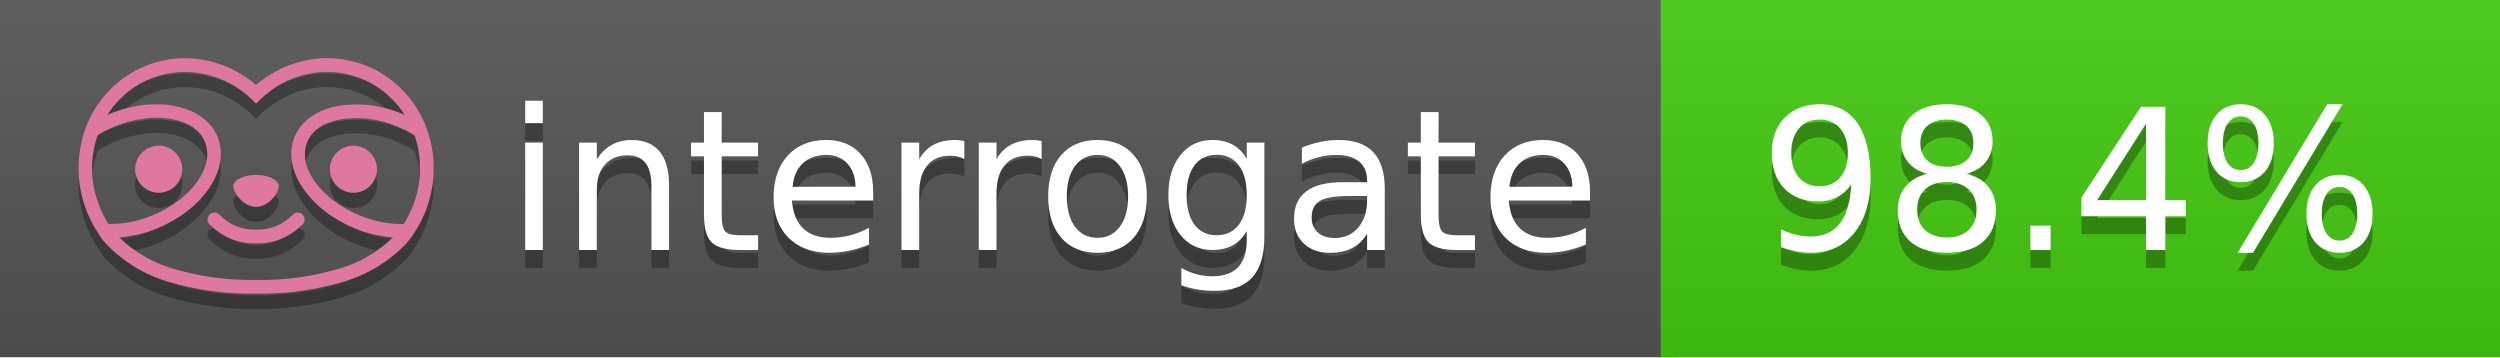
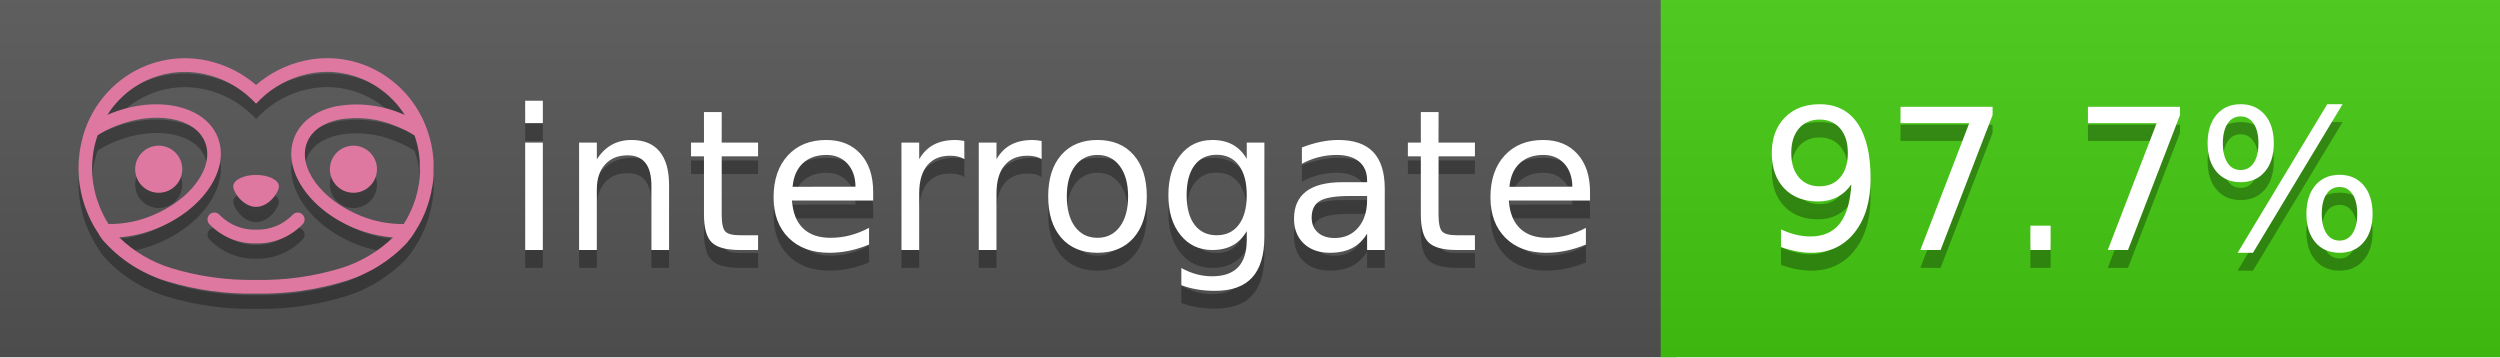
<svg xmlns="http://www.w3.org/2000/svg" width="140" height="20" viewBox="0 0 140 20" version="1.1" xml:space="preserve" style="fill-rule:evenodd;clip-rule:evenodd;stroke-linejoin:round;stroke-miterlimit:2;">
  <g transform="matrix(1,0,0,1,22,0)">
    <g id="backgrounds" transform="matrix(1.32789,0,0,1,-22.3892,0)">
      <rect x="0" y="0" width="71" height="20" style="fill:rgb(85,85,85);" />
    </g>
    <rect x="71" y="0" width="47" height="20" data-interrogate="color" style="fill:#4c1" />
    <g transform="matrix(1.19746,0,0,1,-22.3744,-4.85723e-16)">
      <rect x="0" y="0" width="118" height="20" style="fill:url(#_Linear1);" />
    </g>
  </g>
  <g fill="#fff" text-anchor="middle" font-family="DejaVu Sans,Verdana,Geneva,sans-serif" font-size="110">
    <text x="590" y="150" fill="#010101" fill-opacity=".3" transform="scale(.1)" textLength="610">interrogate</text>
    <text x="590" y="140" transform="scale(.1)" textLength="610">interrogate</text>
-     <text x="1160" y="150" fill="#010101" fill-opacity=".3" transform="scale(.1)" textLength="370" data-interrogate="result">98.4%</text>
-     <text x="1160" y="140" transform="scale(.1)" textLength="370" data-interrogate="result">98.4%</text>
+     <text x="1160" y="150" fill="#010101" fill-opacity=".3" transform="scale(.1)" textLength="370" data-interrogate="result">97.7%</text>
+     <text x="1160" y="140" transform="scale(.1)" textLength="370" data-interrogate="result">97.7%</text>
  </g>
  <g id="logo-shadow" transform="matrix(0.854876,0,0,0.854876,-6.73514,1.732)">
    <g transform="matrix(0.299012,0,0,0.299012,9.70229,-6.68582)">
      <path d="M50,64.25C52.76,64.25 55,61.13 55,59.75C55,58.37 52.76,57.25 50,57.25C47.24,57.25 45,58.37 45,59.75C45,61.13 47.24,64.25 50,64.25Z" style="fill:rgb(1,1,1);fill-opacity:0.3;fill-rule:nonzero;" />
    </g>
    <g transform="matrix(0.299012,0,0,0.299012,9.70229,-6.68582)">
      <path d="M88,49.05C86.506,43.475 83.018,38.638 78.2,35.46C72.969,32.002 66.539,30.844 60.43,32.26C56.576,33.145 52.995,34.958 50,37.54C46.998,34.958 43.411,33.149 39.55,32.27C33.441,30.853 27.011,32.011 21.78,35.47C16.97,38.652 13.489,43.489 12,49.06L12,49.13C11.82,49.79 11.66,50.46 11.53,51.13C11.146,53.207 11.021,55.323 11.16,57.43C11.16,58.03 11.26,58.63 11.34,59.23C11.34,59.51 11.43,59.79 11.48,60.07C11.53,60.35 11.58,60.68 11.64,60.98C11.7,61.28 11.8,61.69 11.89,62.05C11.98,62.41 11.99,62.47 12.05,62.68C12.16,63.07 12.28,63.46 12.41,63.84L12.58,64.34C12.72,64.74 12.88,65.14 13.04,65.53L13.23,65.98C13.403,66.373 13.583,66.767 13.77,67.16L13.99,67.59C14.19,67.97 14.39,68.35 14.61,68.73L14.87,69.15C15.1,69.52 15.33,69.89 15.58,70.26L15.58,70.32L15.99,70.93C16.14,71.14 16.29,71.36 16.45,71.57C20.206,75.83 25.086,78.95 30.53,80.57C36.839,82.48 43.41,83.385 50,83.25C56.599,83.374 63.177,82.456 69.49,80.53C74.644,78.978 79.303,76.102 83,72.19C83.34,71.78 83.65,71.35 84,70.92L84.18,70.66L84.33,70.44L84.41,70.32C84.55,70.12 84.67,69.9 84.81,69.7C85.07,69.3 85.32,68.89 85.55,68.48C85.78,68.07 86.02,67.65 86.23,67.22C86.31,67.05 86.39,66.88 86.47,66.7C86.67,66.28 86.85,65.87 87.03,65.44L87.23,64.92C87.397,64.487 87.55,64.05 87.69,63.61L87.85,63.09C87.98,62.64 88.1,62.19 88.21,61.74C88.21,61.57 88.3,61.39 88.33,61.22C88.43,60.75 88.52,60.22 88.6,59.79C88.6,59.64 88.66,59.49 88.68,59.33C88.77,58.71 88.84,58.08 88.88,57.45L88.88,54.17C88.817,53.164 88.693,52.162 88.51,51.17C88.38,50.5 88.23,49.84 88.05,49.17L88,49.05ZM85.89,56.44L85.89,57.23C85.89,57.78 85.79,58.32 85.72,58.86C85.72,59.01 85.72,59.15 85.65,59.3C85.59,59.7 85.51,60.11 85.43,60.51L85.32,60.99C85.23,61.38 85.12,61.77 85.01,62.16C85.01,62.31 84.93,62.46 84.88,62.6C84.74,63.04 84.59,63.47 84.42,63.9L84.27,64.28C84.1,64.71 83.91,65.14 83.71,65.56C83.51,65.98 83.43,66.12 83.28,66.4L83.01,66.91C82.83,67.223 82.643,67.537 82.45,67.85L82.35,68.01C79.121,68.047 75.918,67.434 72.93,66.21C64.27,62.74 59,55.52 61.18,50.11C62.18,47.6 64.7,45.82 68.26,45.11C72.489,44.395 76.835,44.908 80.78,46.59C82.141,47.144 83.453,47.813 84.7,48.59C84.76,48.76 84.82,48.93 84.88,49.1C84.94,49.27 85.05,49.63 85.12,49.9C85.28,50.5 85.44,51.1 85.55,51.73C85.691,52.507 85.792,53.292 85.85,54.08L85.85,55.89C85.85,56.12 85.91,56.25 85.91,56.45L85.89,56.44ZM17.66,68C16.668,66.435 15.869,64.756 15.28,63L15.17,62.68C15.06,62.35 14.96,62.01 14.87,61.68C14.823,61.493 14.777,61.31 14.73,61.13C14.66,60.84 14.59,60.55 14.53,60.27C14.47,59.99 14.43,59.72 14.38,59.44C14.33,59.16 14.3,59 14.27,58.78C14.2,58.27 14.15,57.78 14.11,57.23L14.11,57.03C14.008,55.236 14.122,53.437 14.45,51.67C14.56,51.06 14.71,50.46 14.88,49.87C14.96,49.59 15.04,49.32 15.13,49.05C15.22,48.78 15.24,48.72 15.3,48.55C16.548,47.774 17.859,47.105 19.22,46.55C27.86,43.09 36.65,44.67 38.82,50.08C40.99,55.49 35.73,62.74 27.09,66.2C24.101,67.431 20.893,68.043 17.66,68ZM68.57,77.68C62.554,79.508 56.287,80.376 50,80.25C43.737,80.37 37.495,79.506 31.5,77.69C27.185,76.38 23.243,74.062 20,70.93C22.815,70.706 25.58,70.055 28.2,69C38.37,64.92 44.39,56 41.6,49C38.81,42 28.27,39.72 18.1,43.8L17.43,44.09C18.973,41.648 21.019,39.561 23.43,37.97C26.671,35.824 30.473,34.68 34.36,34.68C35.884,34.681 37.404,34.852 38.89,35.19C42.694,36.049 46.191,37.935 49,40.64L50,41.64L51,40.64C53.797,37.937 57.279,36.049 61.07,35.18C66.402,33.947 72.014,34.968 76.57,38C78.98,39.588 81.026,41.671 82.57,44.11L81.9,43.82C77.409,41.921 72.464,41.355 67.66,42.19C63.08,43.12 59.79,45.54 58.39,49.02C55.6,55.97 61.62,64.94 71.79,69.02C74.414,70.07 77.182,70.714 80,70.93C76.776,74.05 72.859,76.363 68.57,77.68Z" style="fill:rgb(1,1,1);fill-opacity:0.3;fill-rule:nonzero;" />
    </g>
    <g transform="matrix(0.299012,0,0,0.299012,9.70229,-6.68582)">
      <circle cx="71.33" cy="56" r="5.16" style="fill:rgb(1,1,1);fill-opacity:0.3;" />
    </g>
    <g transform="matrix(0.299012,0,0,0.299012,9.70229,-6.68582)">
      <circle cx="28.67" cy="56" r="5.16" style="fill:rgb(1,1,1);fill-opacity:0.3;" />
    </g>
    <g transform="matrix(0.299012,0,0,0.299012,9.70229,-6.68582)">
      <path d="M58,66C55.912,68.161 53.003,69.339 50,69.24C46.997,69.339 44.088,68.161 42,66C41.714,65.677 41.302,65.491 40.87,65.491C40.042,65.491 39.361,66.172 39.361,67C39.361,67.368 39.496,67.724 39.74,68C42.403,70.804 46.134,72.35 50,72.25C53.862,72.347 57.59,70.802 60.25,68C60.495,67.725 60.63,67.369 60.63,67C60.63,66.174 59.951,65.495 59.125,65.495C58.695,65.495 58.285,65.679 58,66Z" style="fill:rgb(1,1,1);fill-opacity:0.3;fill-rule:nonzero;" />
    </g>
  </g>
  <g id="logo-pink" transform="matrix(0.854876,0,0,0.854876,-6.73514,0.877124)">
    <g transform="matrix(0.299012,0,0,0.299012,9.70229,-6.68582)">
      <path d="M50,64.25C52.76,64.25 55,61.13 55,59.75C55,58.37 52.76,57.25 50,57.25C47.24,57.25 45,58.37 45,59.75C45,61.13 47.24,64.25 50,64.25Z" style="fill:rgb(222,120,160);fill-rule:nonzero;" />
    </g>
    <g transform="matrix(0.299012,0,0,0.299012,9.70229,-6.68582)">
      <path d="M88,49.05C86.506,43.475 83.018,38.638 78.2,35.46C72.969,32.002 66.539,30.844 60.43,32.26C56.576,33.145 52.995,34.958 50,37.54C46.998,34.958 43.411,33.149 39.55,32.27C33.441,30.853 27.011,32.011 21.78,35.47C16.97,38.652 13.489,43.489 12,49.06L12,49.13C11.82,49.79 11.66,50.46 11.53,51.13C11.146,53.207 11.021,55.323 11.16,57.43C11.16,58.03 11.26,58.63 11.34,59.23C11.34,59.51 11.43,59.79 11.48,60.07C11.53,60.35 11.58,60.68 11.64,60.98C11.7,61.28 11.8,61.69 11.89,62.05C11.98,62.41 11.99,62.47 12.05,62.68C12.16,63.07 12.28,63.46 12.41,63.84L12.58,64.34C12.72,64.74 12.88,65.14 13.04,65.53L13.23,65.98C13.403,66.373 13.583,66.767 13.77,67.16L13.99,67.59C14.19,67.97 14.39,68.35 14.61,68.73L14.87,69.15C15.1,69.52 15.33,69.89 15.58,70.26L15.58,70.32L15.99,70.93C16.14,71.14 16.29,71.36 16.45,71.57C20.206,75.83 25.086,78.95 30.53,80.57C36.839,82.48 43.41,83.385 50,83.25C56.599,83.374 63.177,82.456 69.49,80.53C74.644,78.978 79.303,76.102 83,72.19C83.34,71.78 83.65,71.35 84,70.92L84.18,70.66L84.33,70.44L84.41,70.32C84.55,70.12 84.67,69.9 84.81,69.7C85.07,69.3 85.32,68.89 85.55,68.48C85.78,68.07 86.02,67.65 86.23,67.22C86.31,67.05 86.39,66.88 86.47,66.7C86.67,66.28 86.85,65.87 87.03,65.44L87.23,64.92C87.397,64.487 87.55,64.05 87.69,63.61L87.85,63.09C87.98,62.64 88.1,62.19 88.21,61.74C88.21,61.57 88.3,61.39 88.33,61.22C88.43,60.75 88.52,60.22 88.6,59.79C88.6,59.64 88.66,59.49 88.68,59.33C88.77,58.71 88.84,58.08 88.88,57.45L88.88,54.17C88.817,53.164 88.693,52.162 88.51,51.17C88.38,50.5 88.23,49.84 88.05,49.17L88,49.05ZM85.89,56.44L85.89,57.23C85.89,57.78 85.79,58.32 85.72,58.86C85.72,59.01 85.72,59.15 85.65,59.3C85.59,59.7 85.51,60.11 85.43,60.51L85.32,60.99C85.23,61.38 85.12,61.77 85.01,62.16C85.01,62.31 84.93,62.46 84.88,62.6C84.74,63.04 84.59,63.47 84.42,63.9L84.27,64.28C84.1,64.71 83.91,65.14 83.71,65.56C83.51,65.98 83.43,66.12 83.28,66.4L83.01,66.91C82.83,67.223 82.643,67.537 82.45,67.85L82.35,68.01C79.121,68.047 75.918,67.434 72.93,66.21C64.27,62.74 59,55.52 61.18,50.11C62.18,47.6 64.7,45.82 68.26,45.11C72.489,44.395 76.835,44.908 80.78,46.59C82.141,47.144 83.453,47.813 84.7,48.59C84.76,48.76 84.82,48.93 84.88,49.1C84.94,49.27 85.05,49.63 85.12,49.9C85.28,50.5 85.44,51.1 85.55,51.73C85.691,52.507 85.792,53.292 85.85,54.08L85.85,55.89C85.85,56.12 85.91,56.25 85.91,56.45L85.89,56.44ZM17.66,68C16.668,66.435 15.869,64.756 15.28,63L15.17,62.68C15.06,62.35 14.96,62.01 14.87,61.68C14.823,61.493 14.777,61.31 14.73,61.13C14.66,60.84 14.59,60.55 14.53,60.27C14.47,59.99 14.43,59.72 14.38,59.44C14.33,59.16 14.3,59 14.27,58.78C14.2,58.27 14.15,57.78 14.11,57.23L14.11,57.03C14.008,55.236 14.122,53.437 14.45,51.67C14.56,51.06 14.71,50.46 14.88,49.87C14.96,49.59 15.04,49.32 15.13,49.05C15.22,48.78 15.24,48.72 15.3,48.55C16.548,47.774 17.859,47.105 19.22,46.55C27.86,43.09 36.65,44.67 38.82,50.08C40.99,55.49 35.73,62.74 27.09,66.2C24.101,67.431 20.893,68.043 17.66,68ZM68.57,77.68C62.554,79.508 56.287,80.376 50,80.25C43.737,80.37 37.495,79.506 31.5,77.69C27.185,76.38 23.243,74.062 20,70.93C22.815,70.706 25.58,70.055 28.2,69C38.37,64.92 44.39,56 41.6,49C38.81,42 28.27,39.72 18.1,43.8L17.43,44.09C18.973,41.648 21.019,39.561 23.43,37.97C26.671,35.824 30.473,34.68 34.36,34.68C35.884,34.681 37.404,34.852 38.89,35.19C42.694,36.049 46.191,37.935 49,40.64L50,41.64L51,40.64C53.797,37.937 57.279,36.049 61.07,35.18C66.402,33.947 72.014,34.968 76.57,38C78.98,39.588 81.026,41.671 82.57,44.11L81.9,43.82C77.409,41.921 72.464,41.355 67.66,42.19C63.08,43.12 59.79,45.54 58.39,49.02C55.6,55.97 61.62,64.94 71.79,69.02C74.414,70.07 77.182,70.714 80,70.93C76.776,74.05 72.859,76.363 68.57,77.68Z" style="fill:rgb(222,120,160);fill-rule:nonzero;" />
    </g>
    <g transform="matrix(0.299012,0,0,0.299012,9.70229,-6.68582)">
      <circle cx="71.33" cy="56" r="5.16" style="fill:rgb(222,120,160);" />
    </g>
    <g transform="matrix(0.299012,0,0,0.299012,9.70229,-6.68582)">
      <circle cx="28.67" cy="56" r="5.16" style="fill:rgb(222,120,160);" />
    </g>
    <g transform="matrix(0.299012,0,0,0.299012,9.70229,-6.68582)">
      <path d="M58,66C55.912,68.161 53.003,69.339 50,69.24C46.997,69.339 44.088,68.161 42,66C41.714,65.677 41.302,65.491 40.87,65.491C40.042,65.491 39.361,66.172 39.361,67C39.361,67.368 39.496,67.724 39.74,68C42.403,70.804 46.134,72.35 50,72.25C53.862,72.347 57.59,70.802 60.25,68C60.495,67.725 60.63,67.369 60.63,67C60.63,66.174 59.951,65.495 59.125,65.495C58.695,65.495 58.285,65.679 58,66Z" style="fill:rgb(222,120,160);fill-rule:nonzero;" />
    </g>
  </g>
  <defs>
    <linearGradient id="_Linear1" x1="0" y1="0" x2="1" y2="0" gradientUnits="userSpaceOnUse" gradientTransform="matrix(1.22465e-15,20,-20,1.22465e-15,0,0)">
      <stop offset="0" style="stop-color:rgb(187,187,187);stop-opacity:0.1" />
      <stop offset="1" style="stop-color:black;stop-opacity:0.1" />
    </linearGradient>
  </defs>
</svg>
